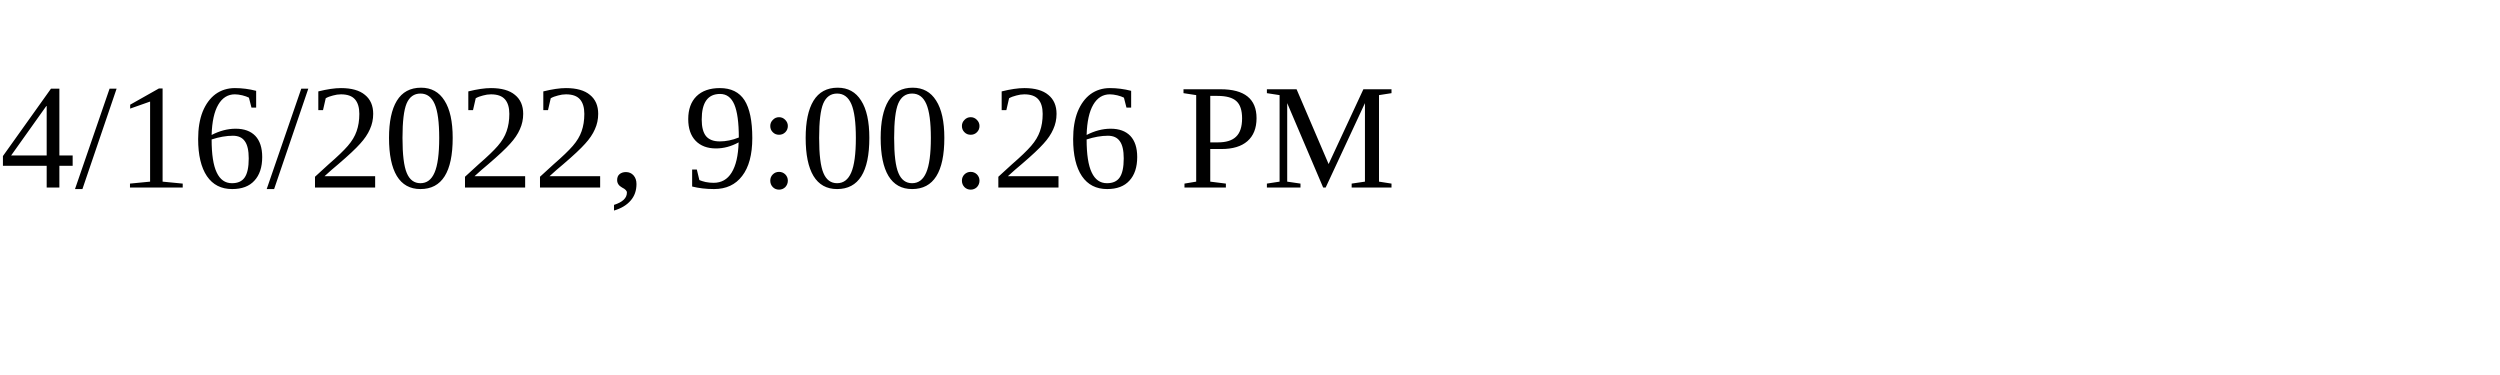
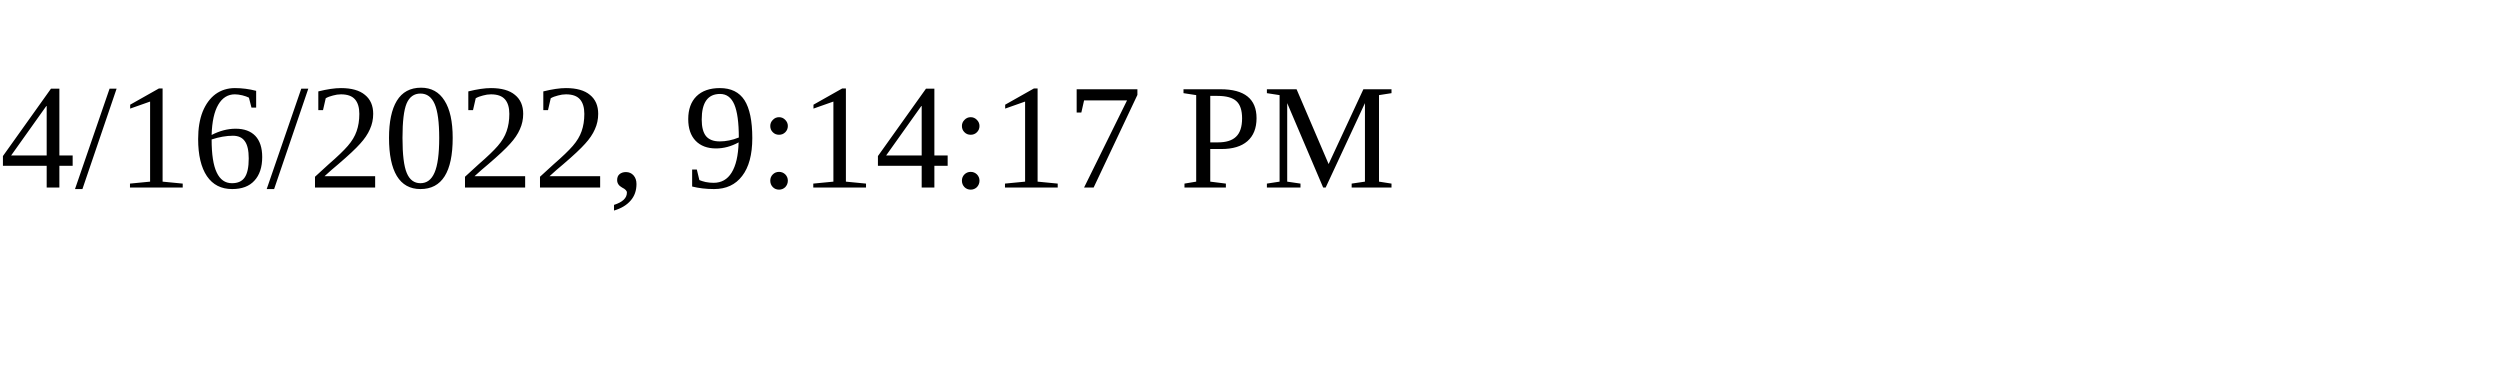
<svg xmlns="http://www.w3.org/2000/svg" height="30" width="200">
-   <text x="0" y="15">4/16/2022, 9:00:26 PM</text>
+   <text x="0" y="15">4/16/2022, 9:14:17 PM</text>
</svg>
